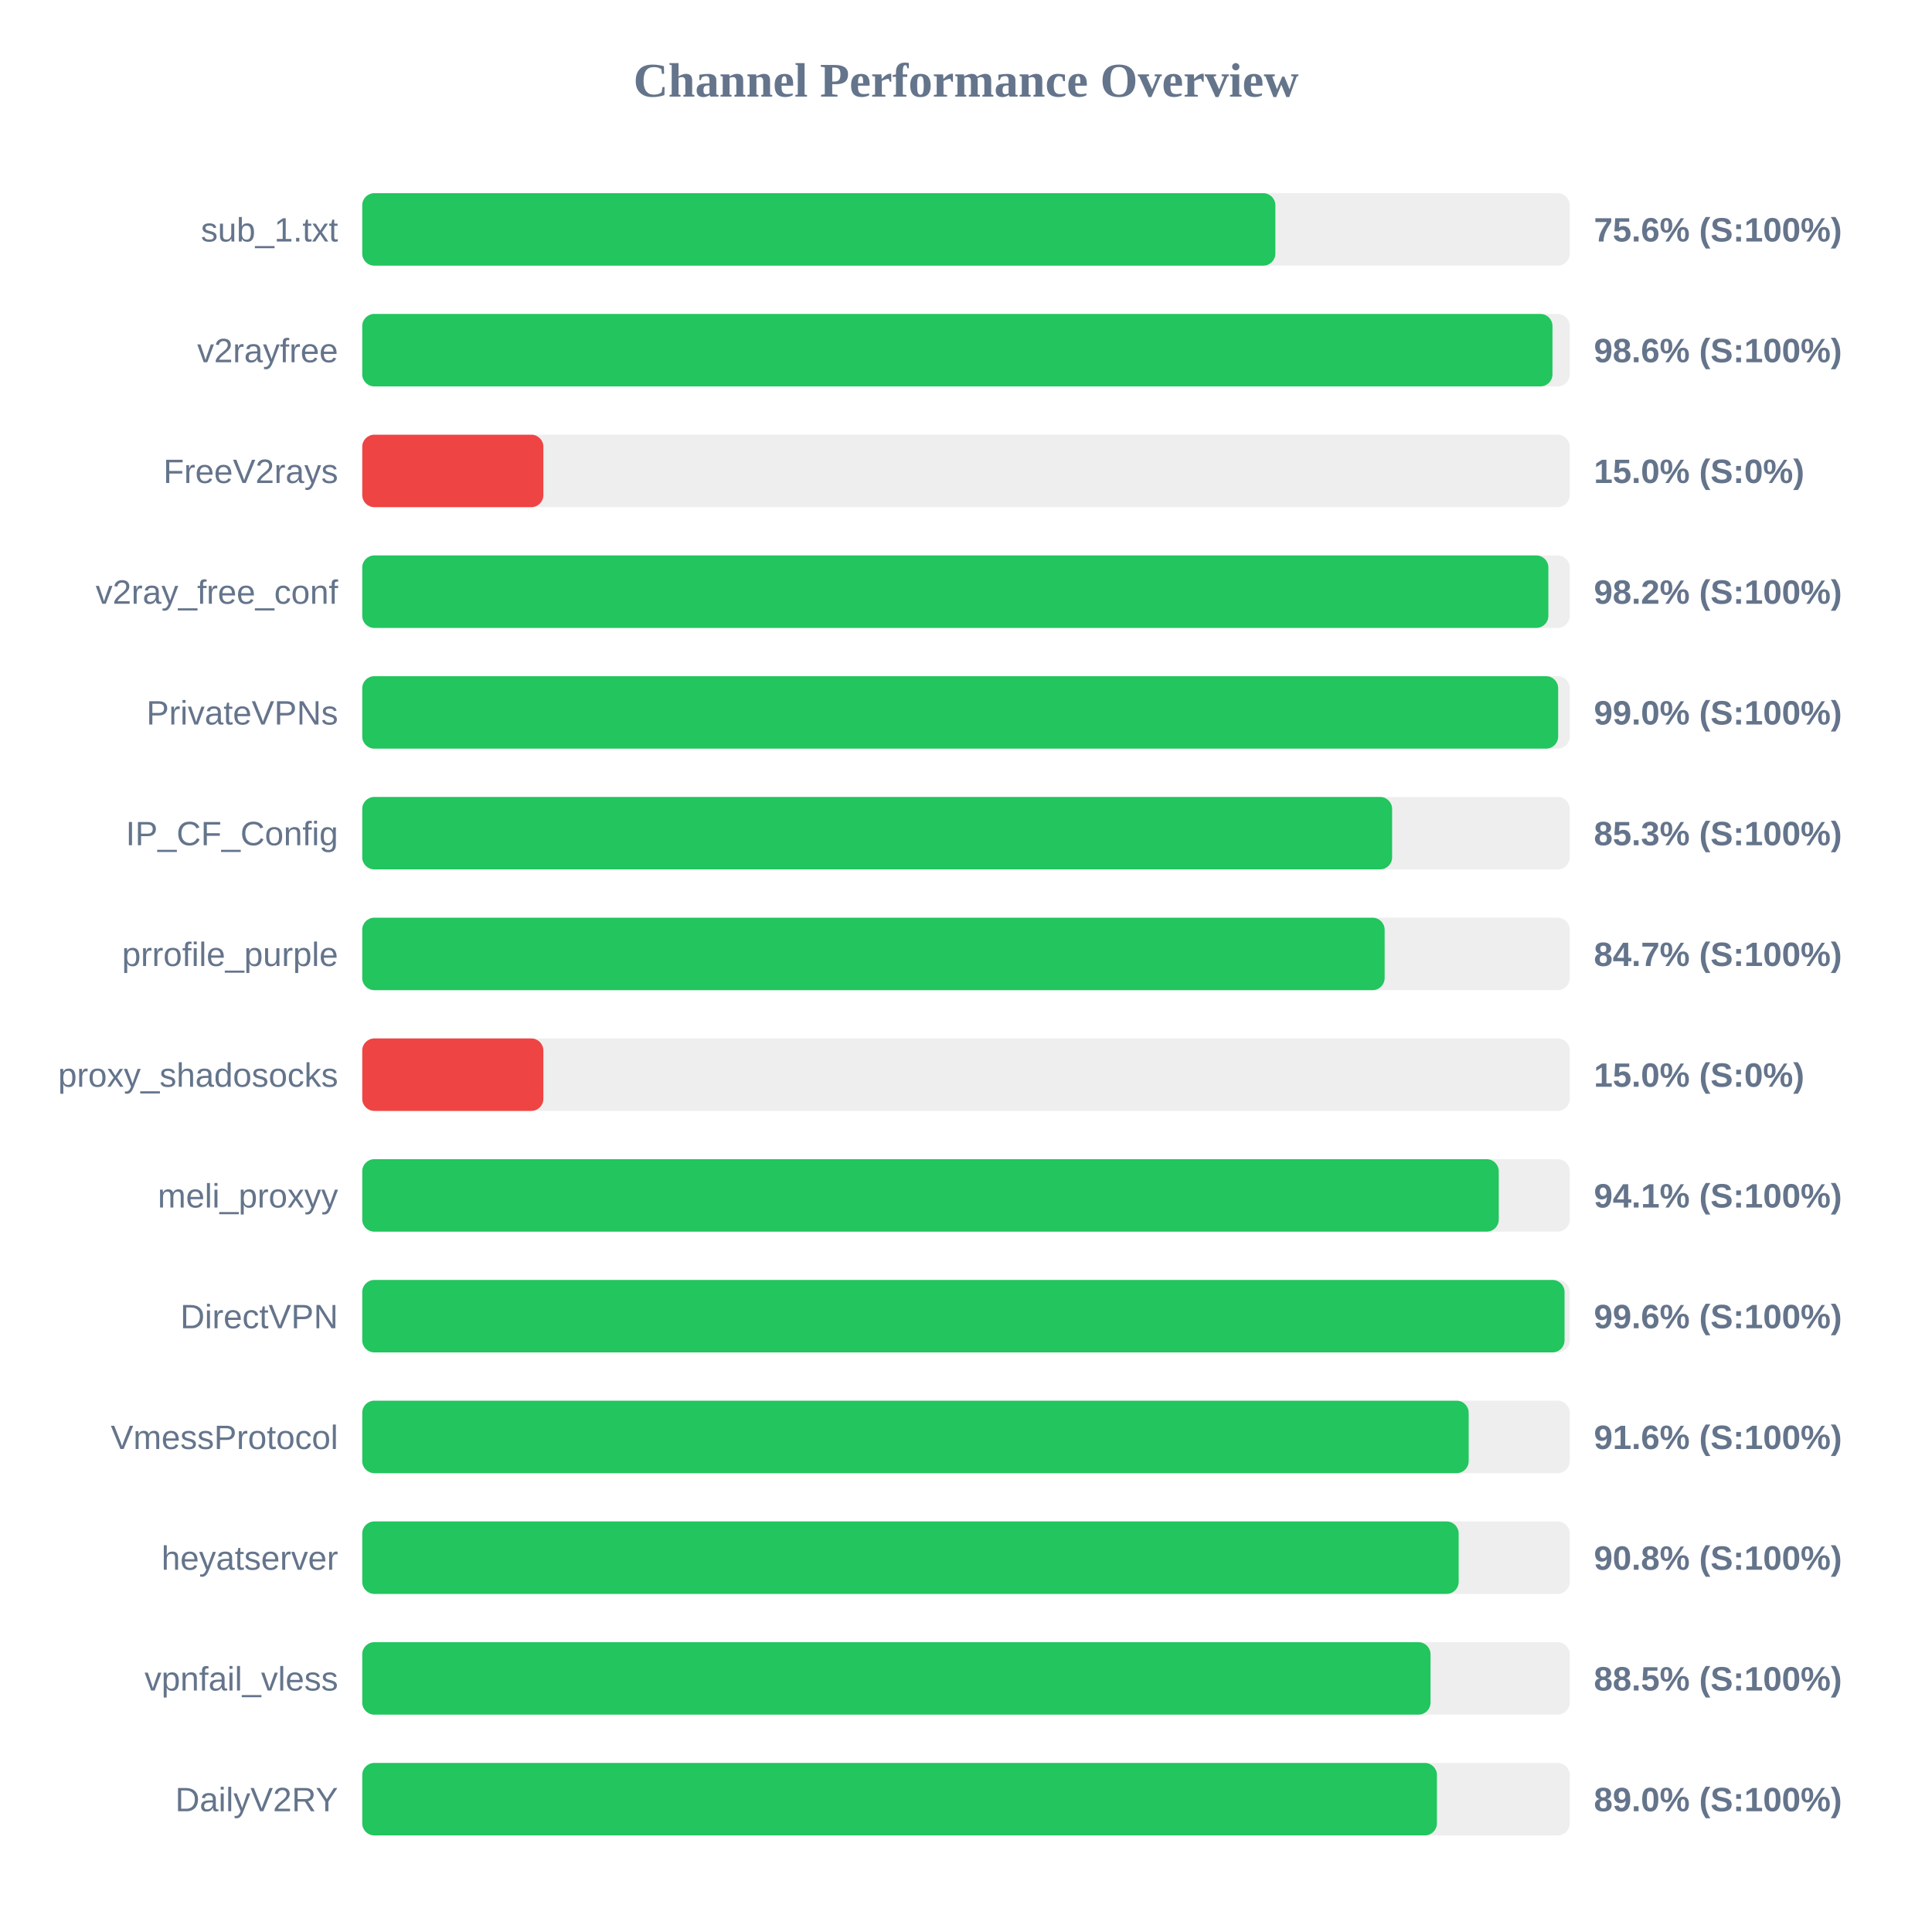
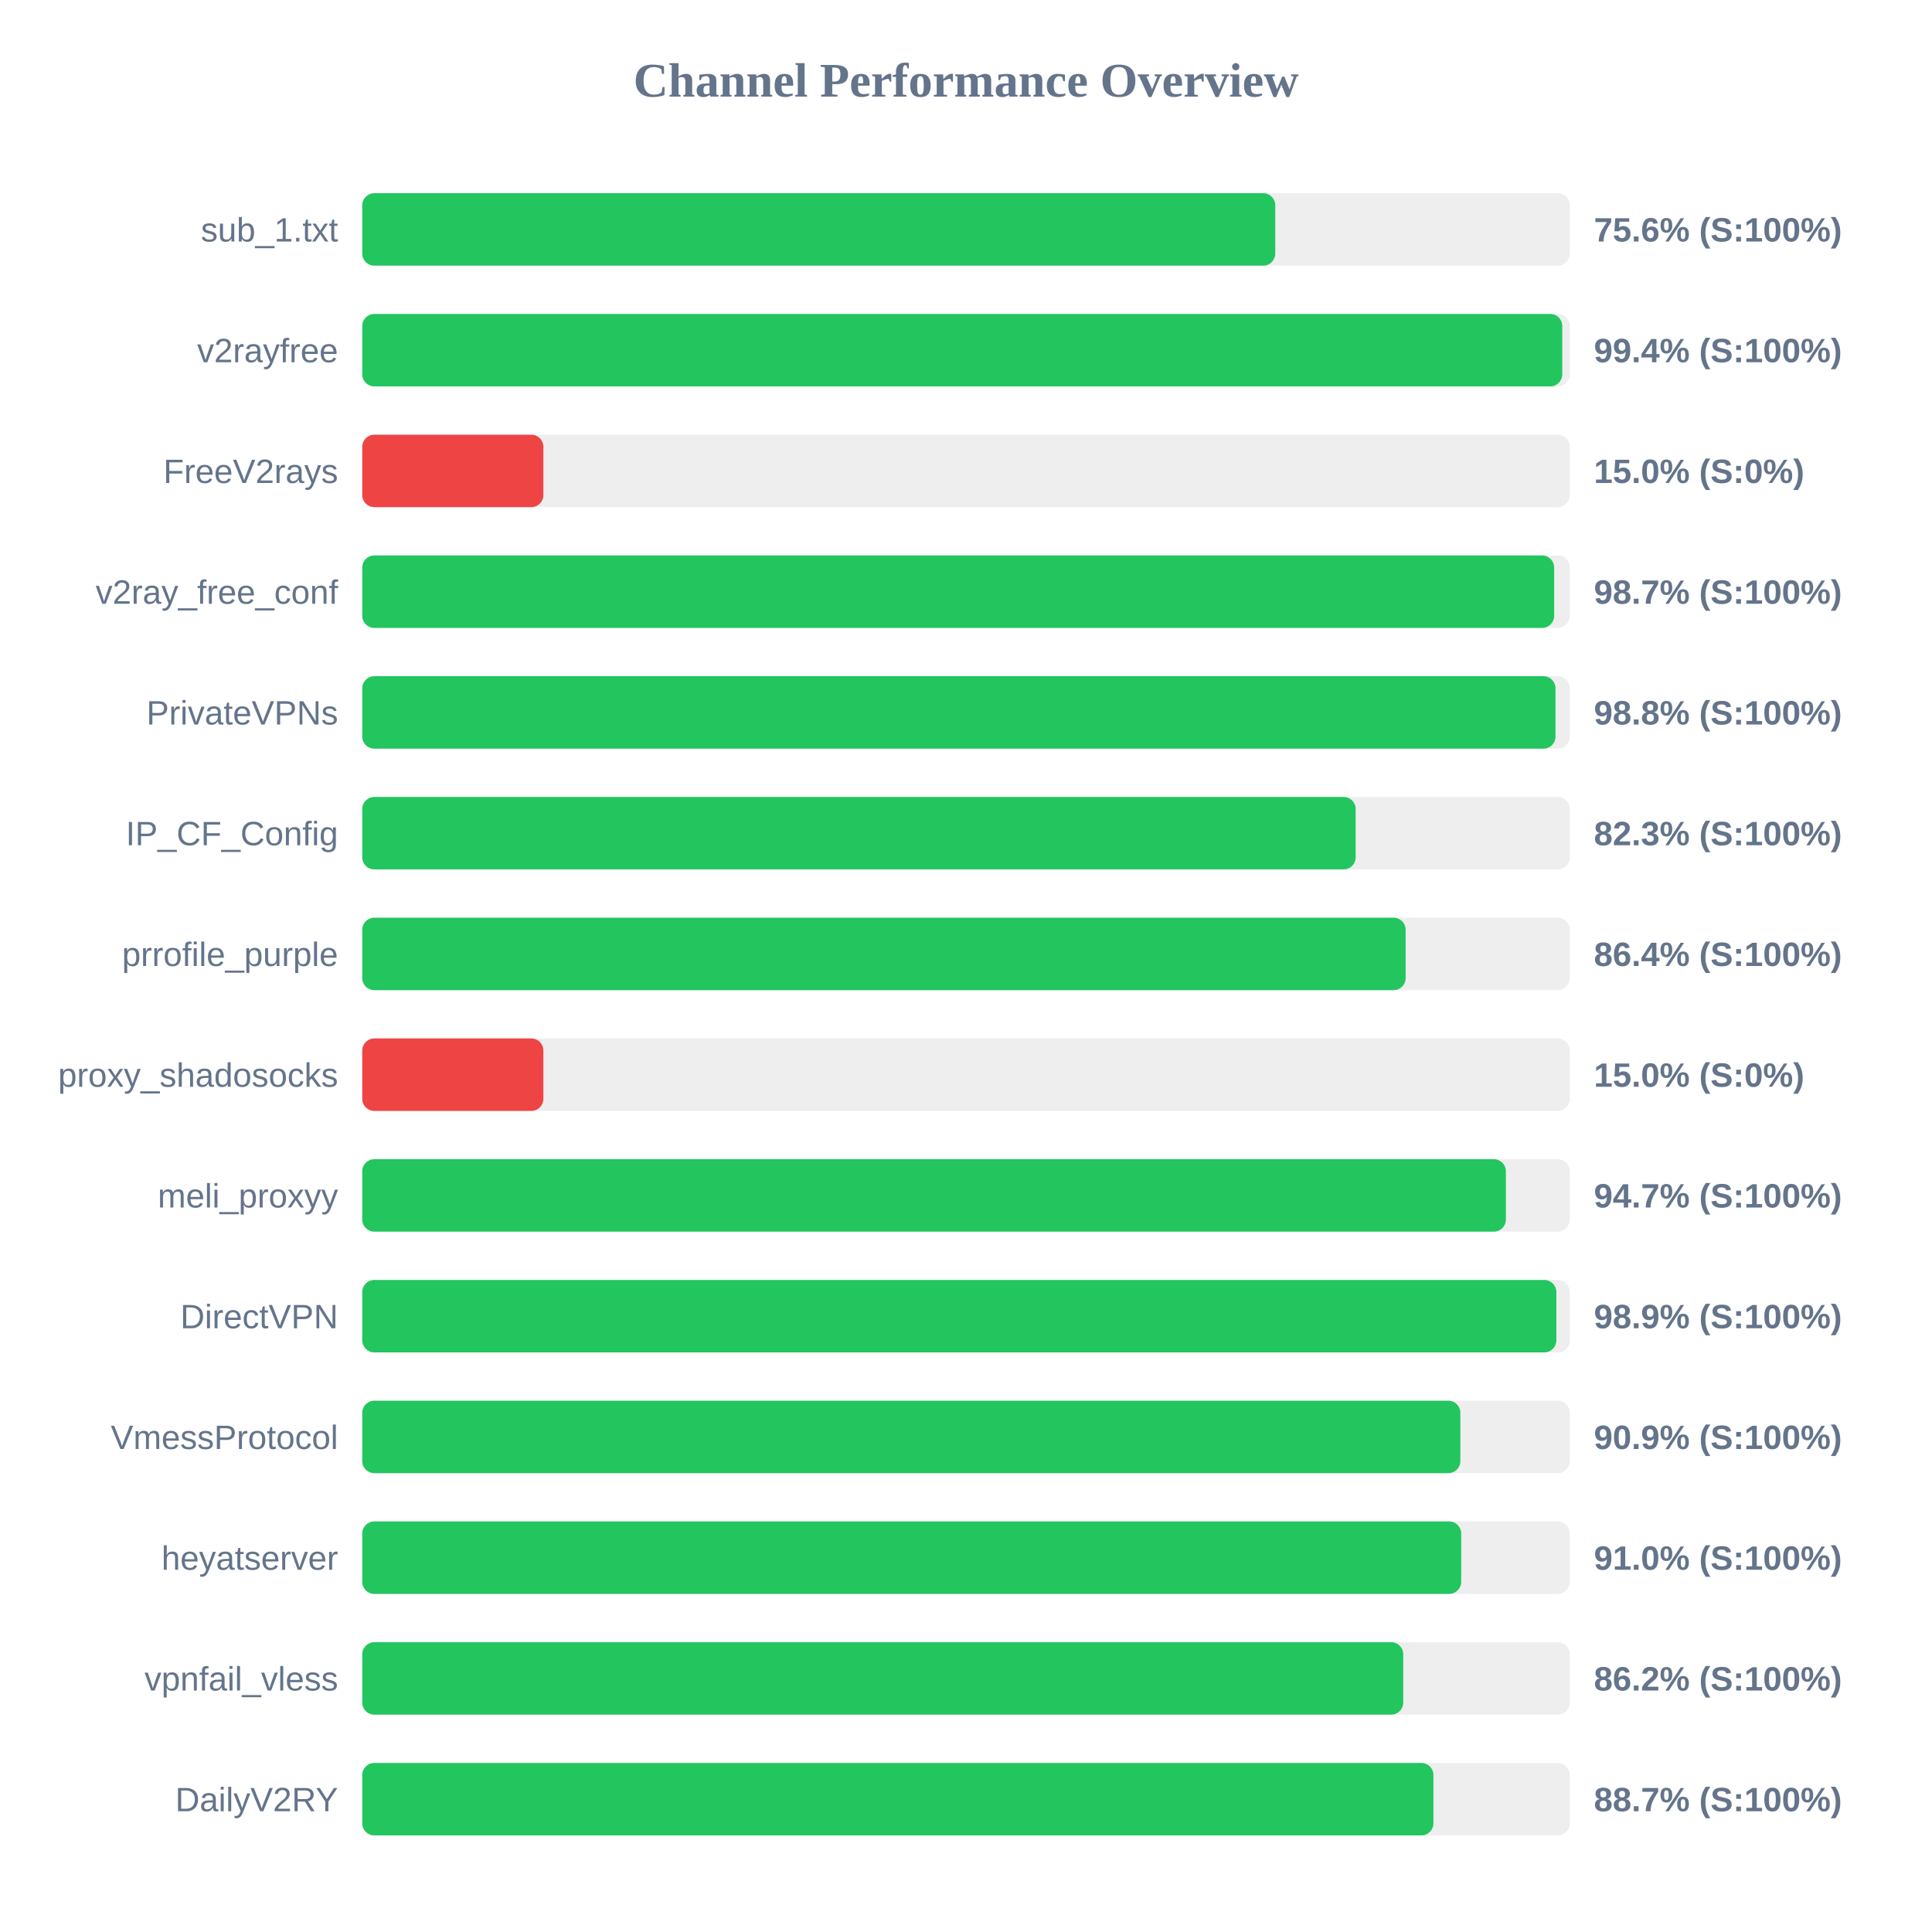
<svg xmlns="http://www.w3.org/2000/svg" width="800" height="800" version="1.1">
  <style>
        .row { font: 14px Arial; fill: #64748b; }
        .score { font: bold 14px Arial; fill: #64748b; }
    </style>
  <text x="400" y="40" text-anchor="middle" font-size="20px" font-weight="bold" fill="#64748b">Channel Performance Overview</text>
  <rect x="150" y="80" width="500" height="30" fill="#eee" rx="5" />
-   <rect x="150" y="80" width="378.1" height="30" fill="#22c55e" rx="5" />
+   <rect x="150" y="80" width="378.05" height="30" fill="#22c55e" rx="5" />
  <text x="140" y="100" text-anchor="end" class="row">sub_1.txt</text>
  <text x="660" y="100" text-anchor="start" class="score">75.6% (S:100%)</text>
  <rect x="150" y="130" width="500" height="30" fill="#eee" rx="5" />
-   <rect x="150" y="130" width="492.85" height="30" fill="#22c55e" rx="5" />
+   <rect x="150" y="130" width="496.9" height="30" fill="#22c55e" rx="5" />
  <text x="140" y="150" text-anchor="end" class="row">v2rayfree</text>
-   <text x="660" y="150" text-anchor="start" class="score">98.6% (S:100%)</text>
+   <text x="660" y="150" text-anchor="start" class="score">99.4% (S:100%)</text>
  <rect x="150" y="180" width="500" height="30" fill="#eee" rx="5" />
  <rect x="150" y="180" width="75.0" height="30" fill="#ef4444" rx="5" />
  <text x="140" y="200" text-anchor="end" class="row">FreeV2rays</text>
  <text x="660" y="200" text-anchor="start" class="score">15.0% (S:0%)</text>
  <rect x="150" y="230" width="500" height="30" fill="#eee" rx="5" />
-   <rect x="150" y="230" width="491.15" height="30" fill="#22c55e" rx="5" />
+   <rect x="150" y="230" width="493.55" height="30" fill="#22c55e" rx="5" />
  <text x="140" y="250" text-anchor="end" class="row">v2ray_free_conf</text>
-   <text x="660" y="250" text-anchor="start" class="score">98.2% (S:100%)</text>
+   <text x="660" y="250" text-anchor="start" class="score">98.7% (S:100%)</text>
  <rect x="150" y="280" width="500" height="30" fill="#eee" rx="5" />
-   <rect x="150" y="280" width="495.2" height="30" fill="#22c55e" rx="5" />
+   <rect x="150" y="280" width="494.1" height="30" fill="#22c55e" rx="5" />
  <text x="140" y="300" text-anchor="end" class="row">PrivateVPNs</text>
-   <text x="660" y="300" text-anchor="start" class="score">99.0% (S:100%)</text>
+   <text x="660" y="300" text-anchor="start" class="score">98.8% (S:100%)</text>
  <rect x="150" y="330" width="500" height="30" fill="#eee" rx="5" />
-   <rect x="150" y="330" width="426.45" height="30" fill="#22c55e" rx="5" />
+   <rect x="150" y="330" width="411.35" height="30" fill="#22c55e" rx="5" />
  <text x="140" y="350" text-anchor="end" class="row">IP_CF_Config</text>
-   <text x="660" y="350" text-anchor="start" class="score">85.3% (S:100%)</text>
+   <text x="660" y="350" text-anchor="start" class="score">82.3% (S:100%)</text>
  <rect x="150" y="380" width="500" height="30" fill="#eee" rx="5" />
-   <rect x="150" y="380" width="423.35" height="30" fill="#22c55e" rx="5" />
+   <rect x="150" y="380" width="432.05" height="30" fill="#22c55e" rx="5" />
  <text x="140" y="400" text-anchor="end" class="row">prrofile_purple</text>
-   <text x="660" y="400" text-anchor="start" class="score">84.7% (S:100%)</text>
+   <text x="660" y="400" text-anchor="start" class="score">86.4% (S:100%)</text>
  <rect x="150" y="430" width="500" height="30" fill="#eee" rx="5" />
  <rect x="150" y="430" width="75.0" height="30" fill="#ef4444" rx="5" />
  <text x="140" y="450" text-anchor="end" class="row">proxy_shadosocks</text>
  <text x="660" y="450" text-anchor="start" class="score">15.0% (S:0%)</text>
  <rect x="150" y="480" width="500" height="30" fill="#eee" rx="5" />
-   <rect x="150" y="480" width="470.6" height="30" fill="#22c55e" rx="5" />
+   <rect x="150" y="480" width="473.55" height="30" fill="#22c55e" rx="5" />
  <text x="140" y="500" text-anchor="end" class="row">meli_proxyy</text>
-   <text x="660" y="500" text-anchor="start" class="score">94.1% (S:100%)</text>
+   <text x="660" y="500" text-anchor="start" class="score">94.7% (S:100%)</text>
  <rect x="150" y="530" width="500" height="30" fill="#eee" rx="5" />
-   <rect x="150" y="530" width="497.85" height="30" fill="#22c55e" rx="5" />
+   <rect x="150" y="530" width="494.45" height="30" fill="#22c55e" rx="5" />
  <text x="140" y="550" text-anchor="end" class="row">DirectVPN</text>
-   <text x="660" y="550" text-anchor="start" class="score">99.6% (S:100%)</text>
+   <text x="660" y="550" text-anchor="start" class="score">98.9% (S:100%)</text>
  <rect x="150" y="580" width="500" height="30" fill="#eee" rx="5" />
-   <rect x="150" y="580" width="458.15" height="30" fill="#22c55e" rx="5" />
+   <rect x="150" y="580" width="454.7" height="30" fill="#22c55e" rx="5" />
  <text x="140" y="600" text-anchor="end" class="row">VmessProtocol</text>
-   <text x="660" y="600" text-anchor="start" class="score">91.6% (S:100%)</text>
+   <text x="660" y="600" text-anchor="start" class="score">90.9% (S:100%)</text>
  <rect x="150" y="630" width="500" height="30" fill="#eee" rx="5" />
-   <rect x="150" y="630" width="454.0" height="30" fill="#22c55e" rx="5" />
+   <rect x="150" y="630" width="455.05" height="30" fill="#22c55e" rx="5" />
  <text x="140" y="650" text-anchor="end" class="row">heyatserver</text>
-   <text x="660" y="650" text-anchor="start" class="score">90.8% (S:100%)</text>
+   <text x="660" y="650" text-anchor="start" class="score">91.0% (S:100%)</text>
  <rect x="150" y="680" width="500" height="30" fill="#eee" rx="5" />
-   <rect x="150" y="680" width="442.35" height="30" fill="#22c55e" rx="5" />
+   <rect x="150" y="680" width="431.05" height="30" fill="#22c55e" rx="5" />
  <text x="140" y="700" text-anchor="end" class="row">vpnfail_vless</text>
-   <text x="660" y="700" text-anchor="start" class="score">88.5% (S:100%)</text>
+   <text x="660" y="700" text-anchor="start" class="score">86.2% (S:100%)</text>
  <rect x="150" y="730" width="500" height="30" fill="#eee" rx="5" />
-   <rect x="150" y="730" width="445.0" height="30" fill="#22c55e" rx="5" />
+   <rect x="150" y="730" width="443.55" height="30" fill="#22c55e" rx="5" />
  <text x="140" y="750" text-anchor="end" class="row">DailyV2RY</text>
-   <text x="660" y="750" text-anchor="start" class="score">89.0% (S:100%)</text>
+   <text x="660" y="750" text-anchor="start" class="score">88.7% (S:100%)</text>
</svg>
